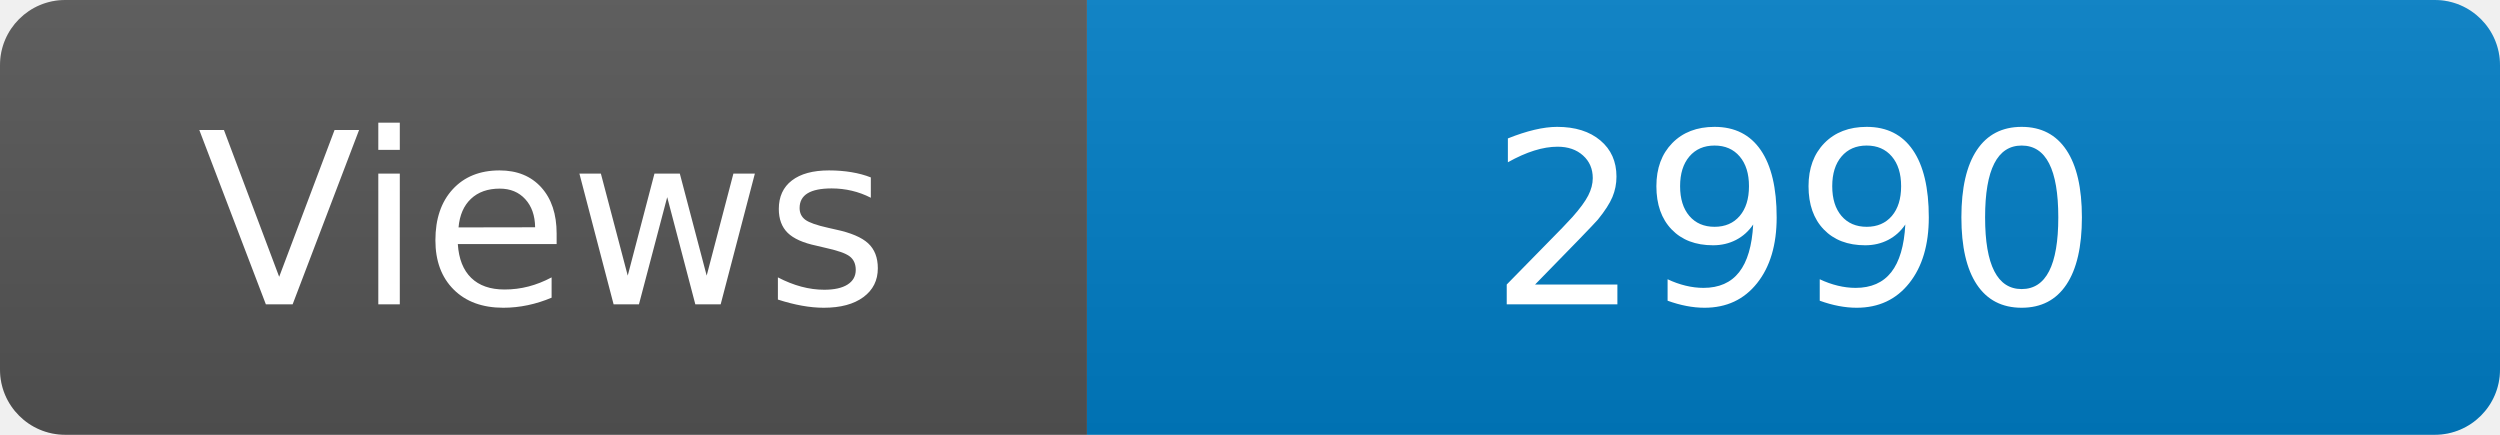
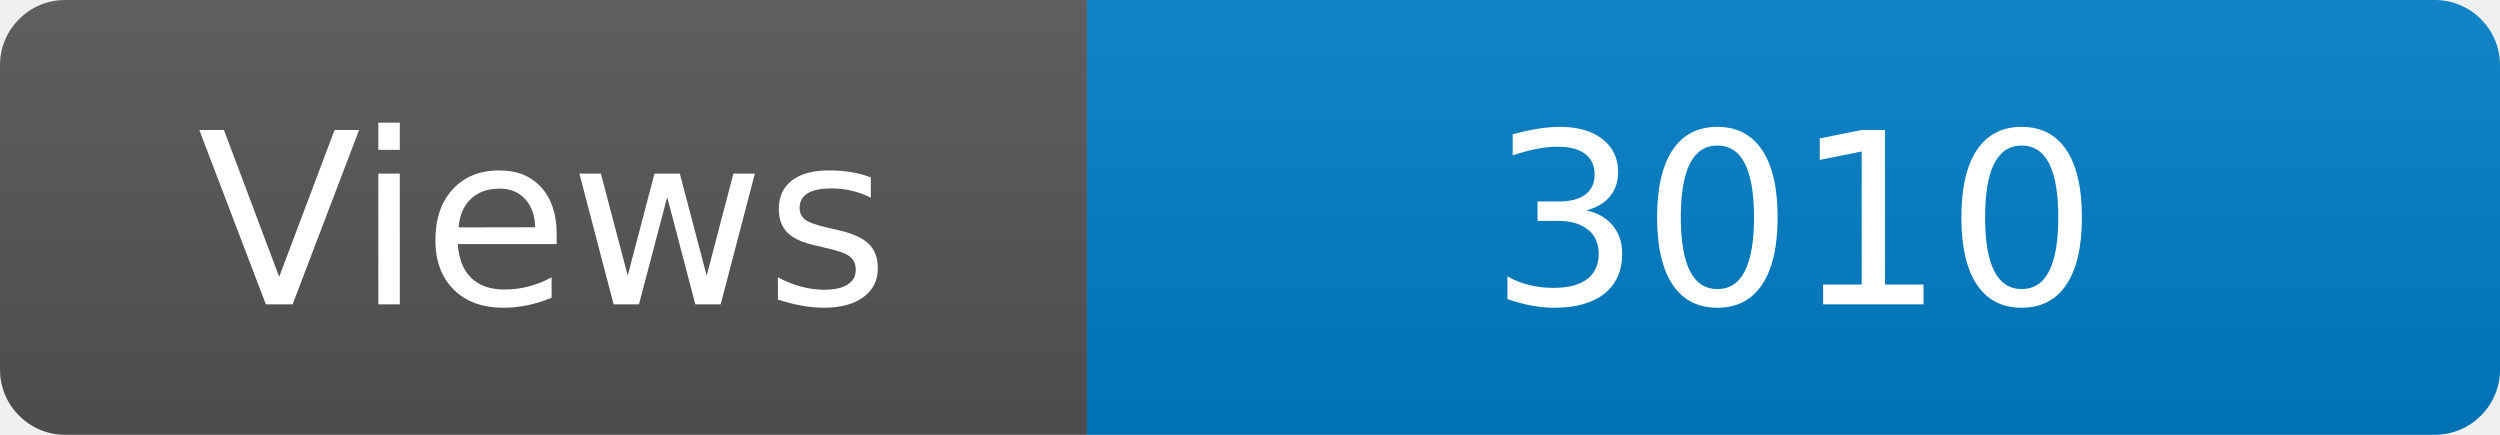
<svg xmlns="http://www.w3.org/2000/svg" width="115" height="20" role="img" aria-label="Maintained?: yes">
  <linearGradient id="s" x2="0" y2="100%">
    <stop offset="0" stop-color="#bbb" stop-opacity=".1" />
    <stop offset="1" stop-opacity=".1" />
  </linearGradient>
  <clipPath id="r">
    <rect width="115" height="20" rx="3" fill="#fff" />
  </clipPath>
  <g clip-path="url(#r)">
    <rect width="50" height="20" fill="#555" />
    <rect x="50" width="160" height="20" fill="#007ec6" />
    <rect width="115" height="20" fill="url(#s)" />
  </g>
  <g fill="#fff" text-anchor="middle" font-family="Verdana,Geneva,DejaVu Sans,sans-serif" font-size="110">
    <text x="250" y="140" transform="scale(.1)" fill="#fff">Views</text>
-     <text x="825" y="140" transform="scale(.1)" fill="#fff">2990</text>
+     <text x="825" y="140" transform="scale(.1)" fill="#fff">3010</text>
  </g>
</svg>
